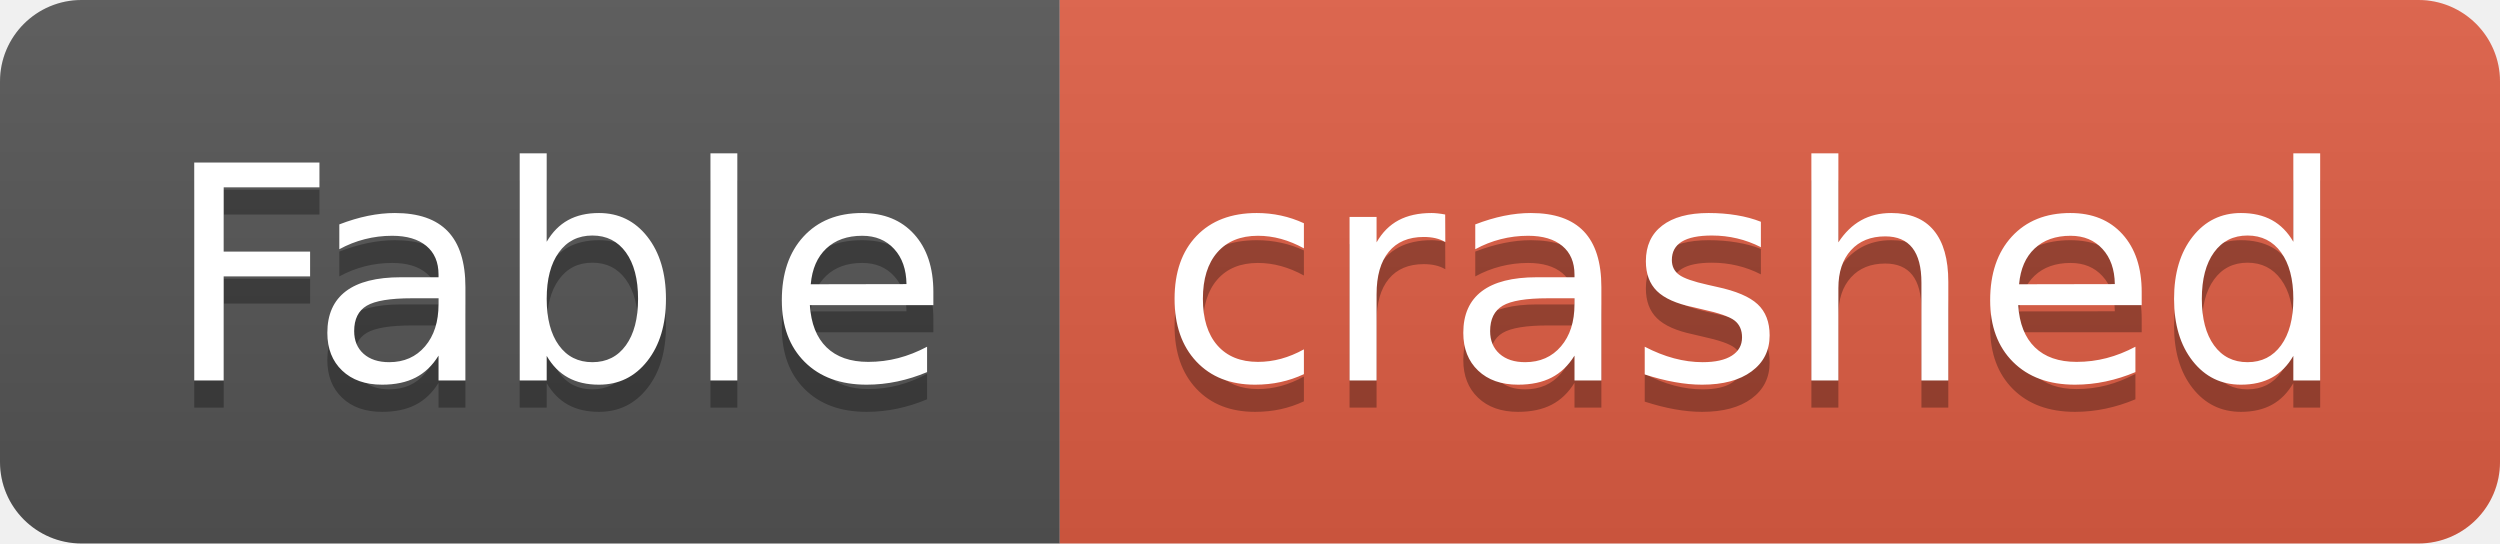
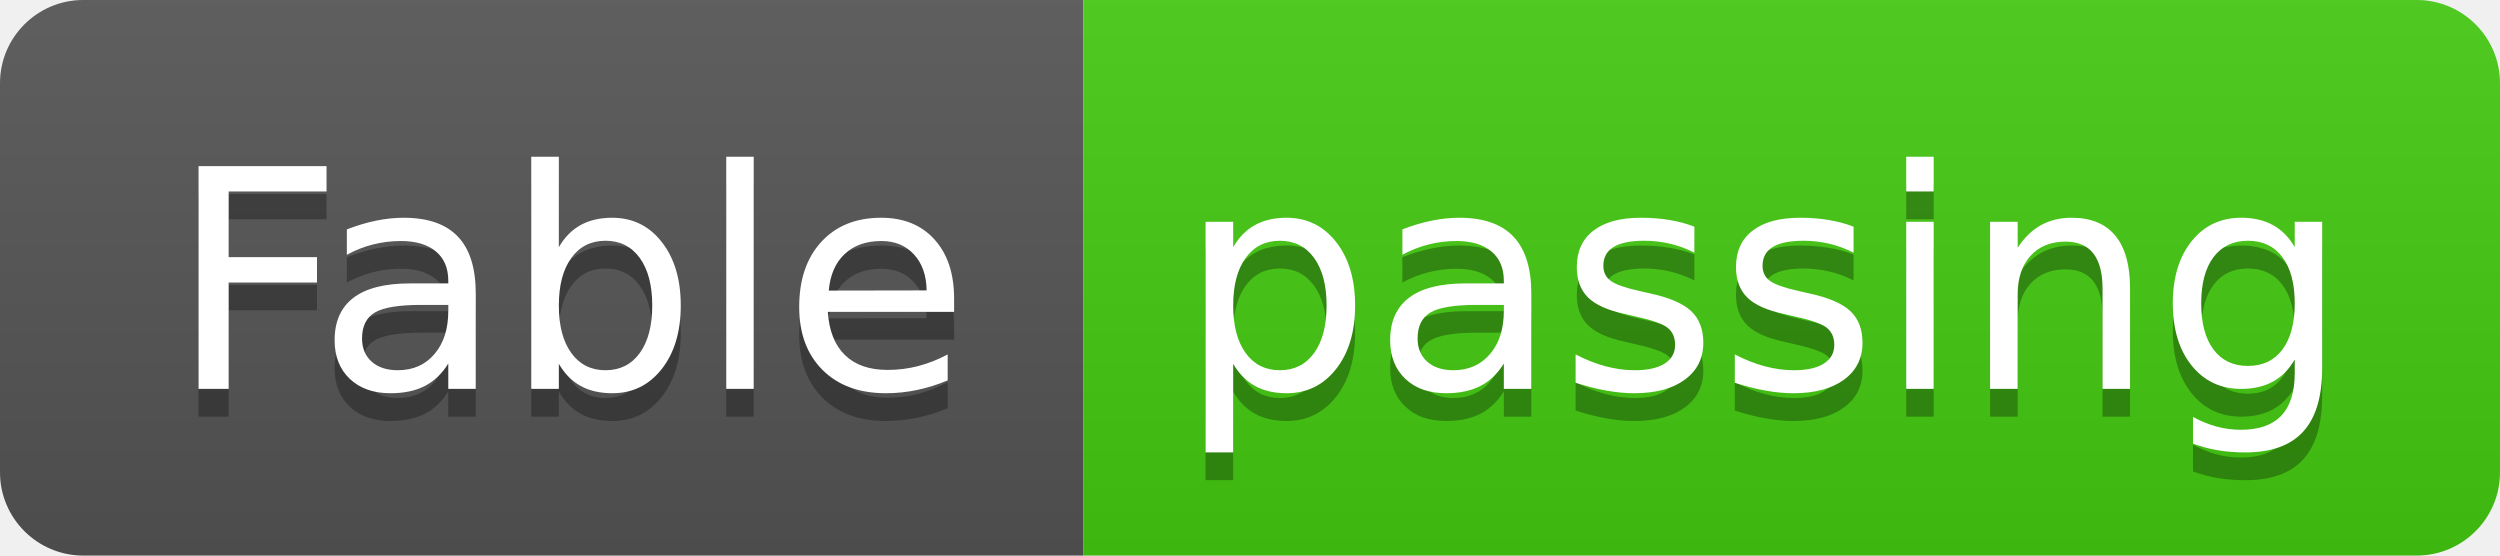
- <svg xmlns="http://www.w3.org/2000/svg" width="92" height="20" role="img" aria-label="Fable: crashed">
+ <svg xmlns="http://www.w3.org/2000/svg" width="90" height="20" role="img" aria-label="Fable: passing">
  <linearGradient id="s" x2="0" y2="100%">
    <stop offset="0" stop-color="#bbb" stop-opacity=".1" />
    <stop offset="1" stop-opacity=".1" />
  </linearGradient>
  <clipPath id="r">
-     <rect width="92" height="20" rx="3" fill="#fff" />
+     <rect width="90" height="20" rx="3" fill="#fff" />
  </clipPath>
  <g clip-path="url(#r)">
    <rect width="39" height="20" fill="#555" />
-     <rect x="39" width="53" height="20" fill="#e05d44" />
-     <rect width="92" height="20" fill="url(#s)" />
+     <rect x="39" width="51" height="20" fill="#4c1" />
+     <rect width="90" height="20" fill="url(#s)" />
  </g>
  <g fill="#fff" text-anchor="middle" font-family="Verdana,Geneva,DejaVu Sans,sans-serif" text-rendering="geometricPrecision" font-size="110">
    <text aria-hidden="true" x="205" y="150" fill="#010101" fill-opacity=".3" transform="scale(.1)" textLength="290">Fable</text>
    <text x="205" y="140" transform="scale(.1)" fill="#fff" textLength="290">Fable</text>
-     <text aria-hidden="true" x="645" y="150" fill="#010101" fill-opacity=".3" transform="scale(.1)" textLength="430">crashed</text>
-     <text x="645" y="140" transform="scale(.1)" fill="#fff" textLength="430">crashed</text>
+     <text aria-hidden="true" x="635" y="150" fill="#010101" fill-opacity=".3" transform="scale(.1)" textLength="410">passing</text>
+     <text x="635" y="140" transform="scale(.1)" fill="#fff" textLength="410">passing</text>
  </g>
</svg>
